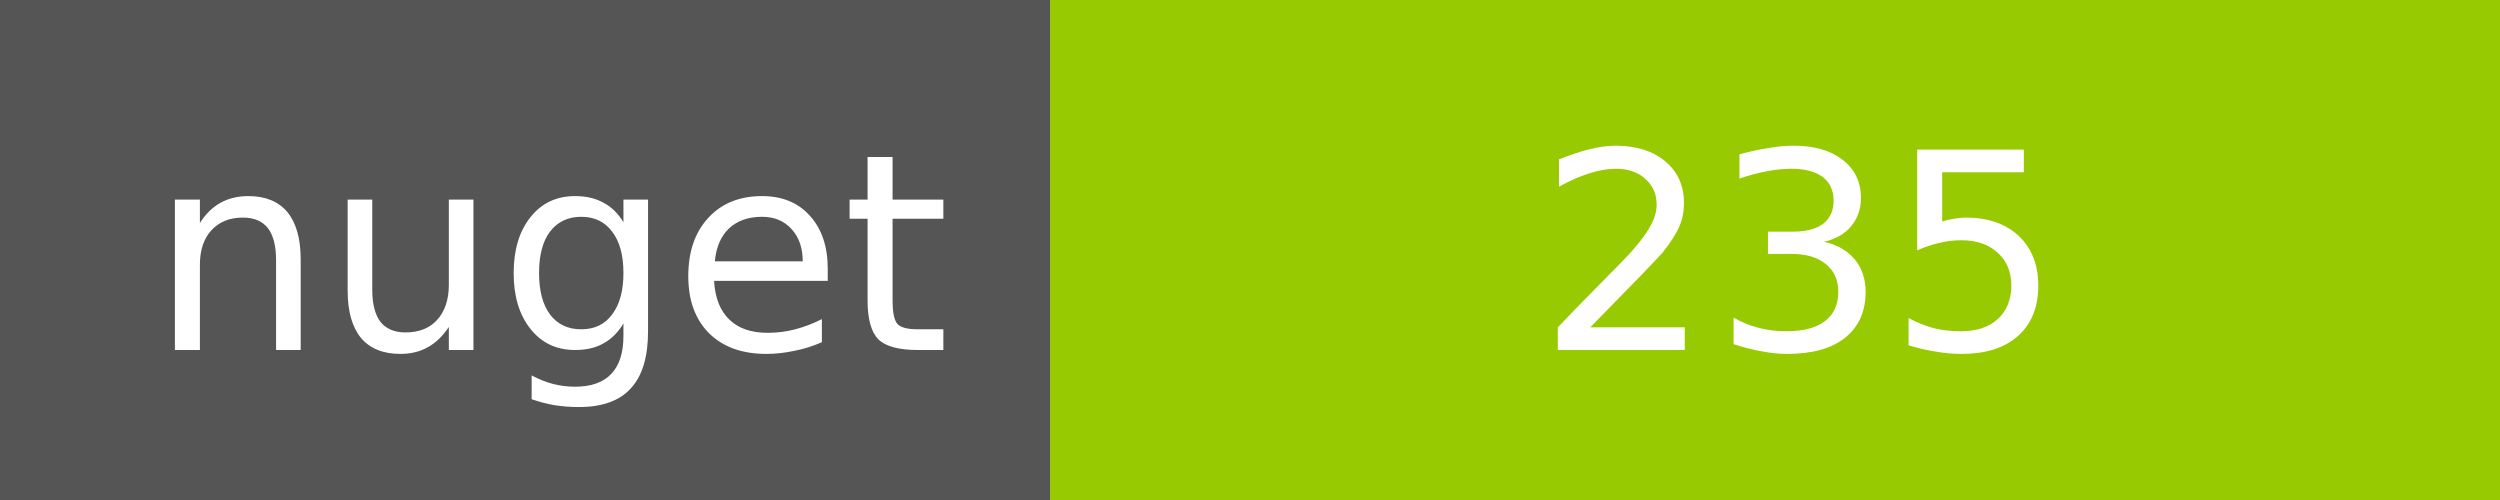
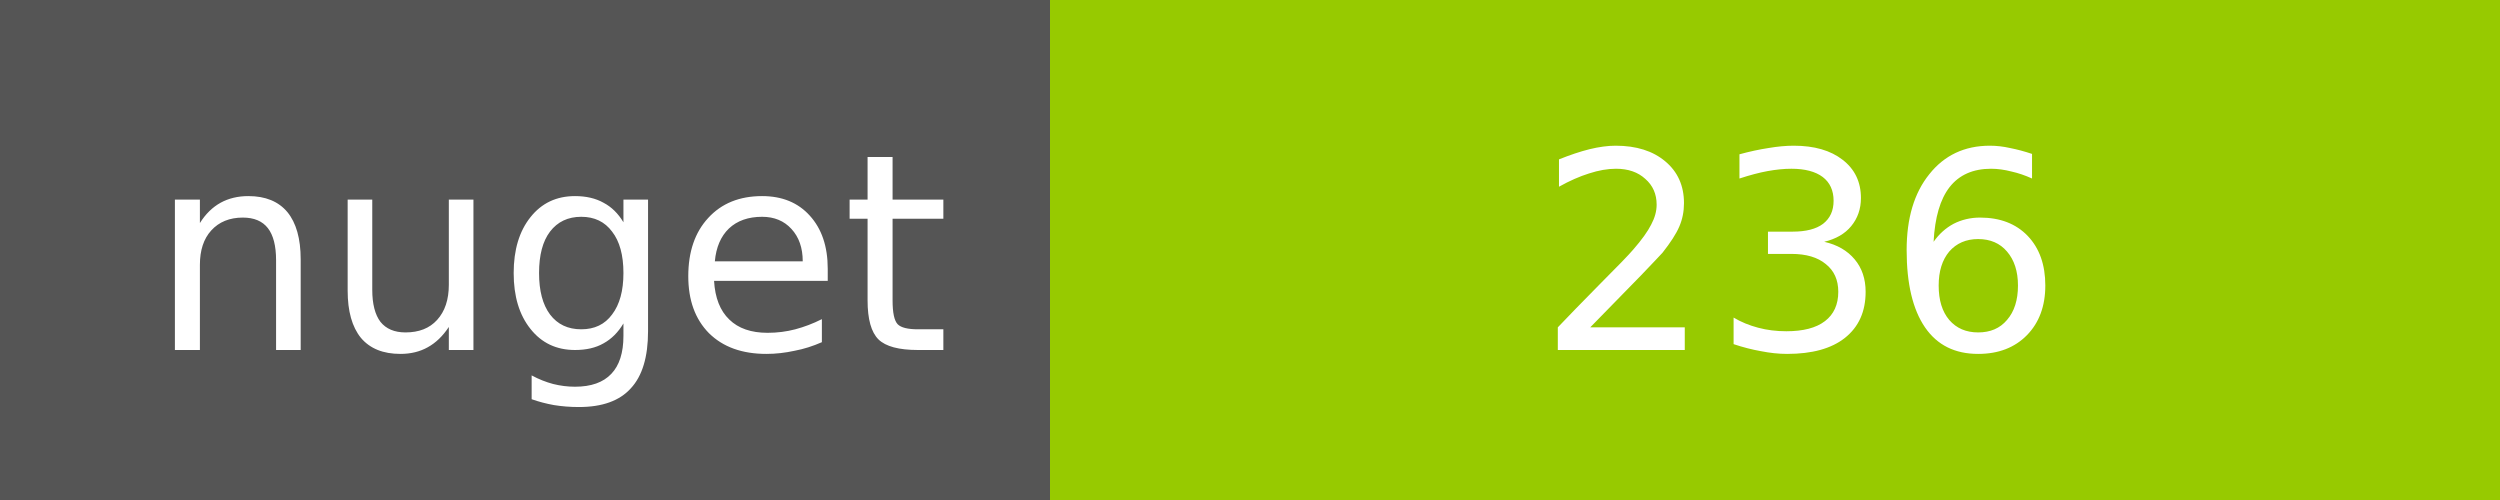
<svg xmlns="http://www.w3.org/2000/svg" width="100" height="20">
  <g shape-rendering="crispEdges">
    <path fill="#555" d="M0 0h42v20H0z" />
    <path fill="#97CA00" d="M42 0h58v20H42z" />
  </g>
  <g fill="#fff" text-anchor="middle" font-family="DejaVu Sans,Verdana,Geneva,sans-serif" font-size="11">
    <text x="22" y="14">nuget</text>
-     <text x="72" y="14">235</text>
+     <text x="72" y="14">236</text>
  </g>
</svg>
